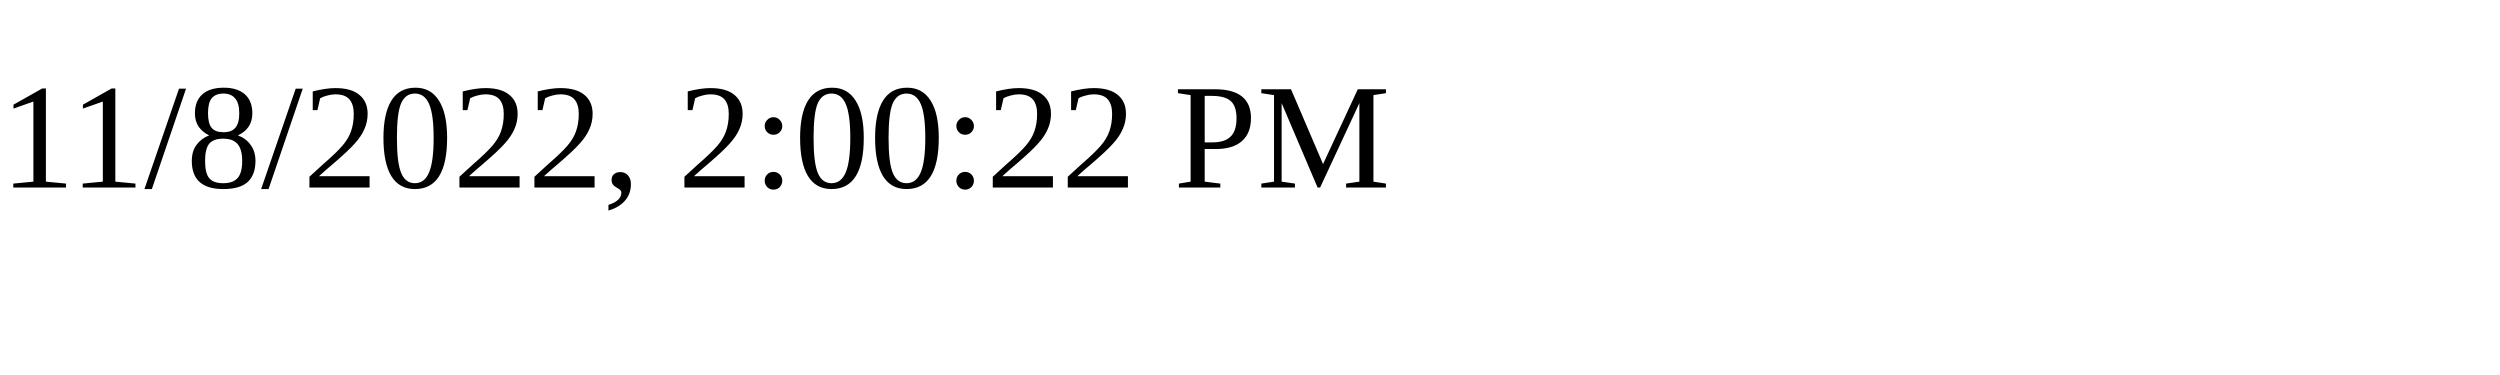
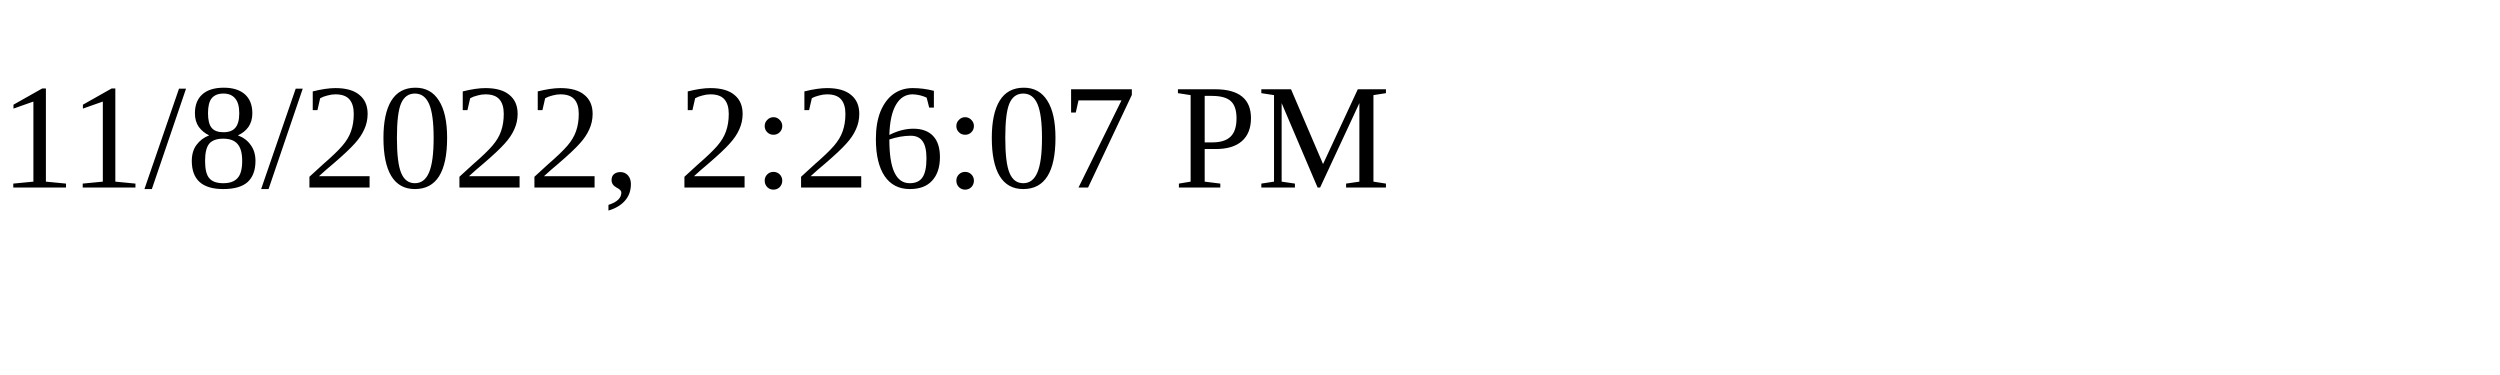
<svg xmlns="http://www.w3.org/2000/svg" height="30" width="200">
-   <text x="0" y="15">11/8/2022, 2:00:22 PM</text>
+   <text x="0" y="15">11/8/2022, 2:26:07 PM</text>
</svg>
